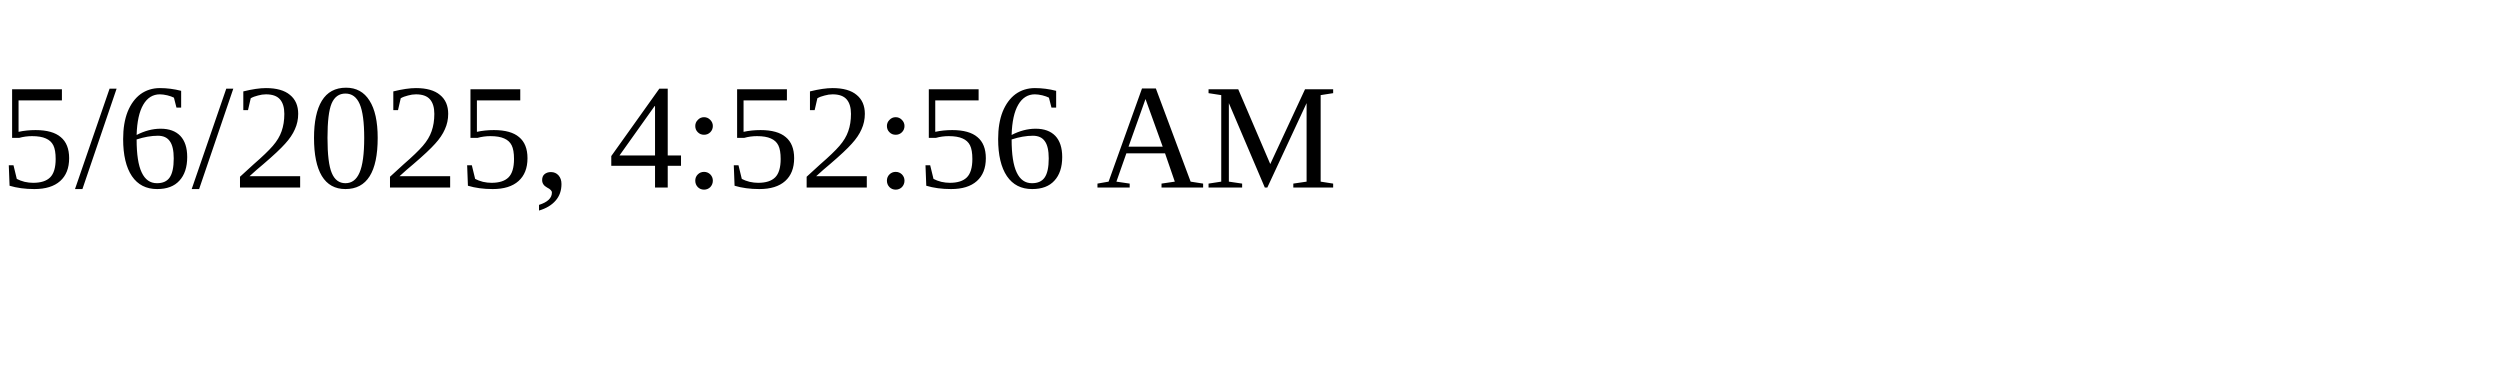
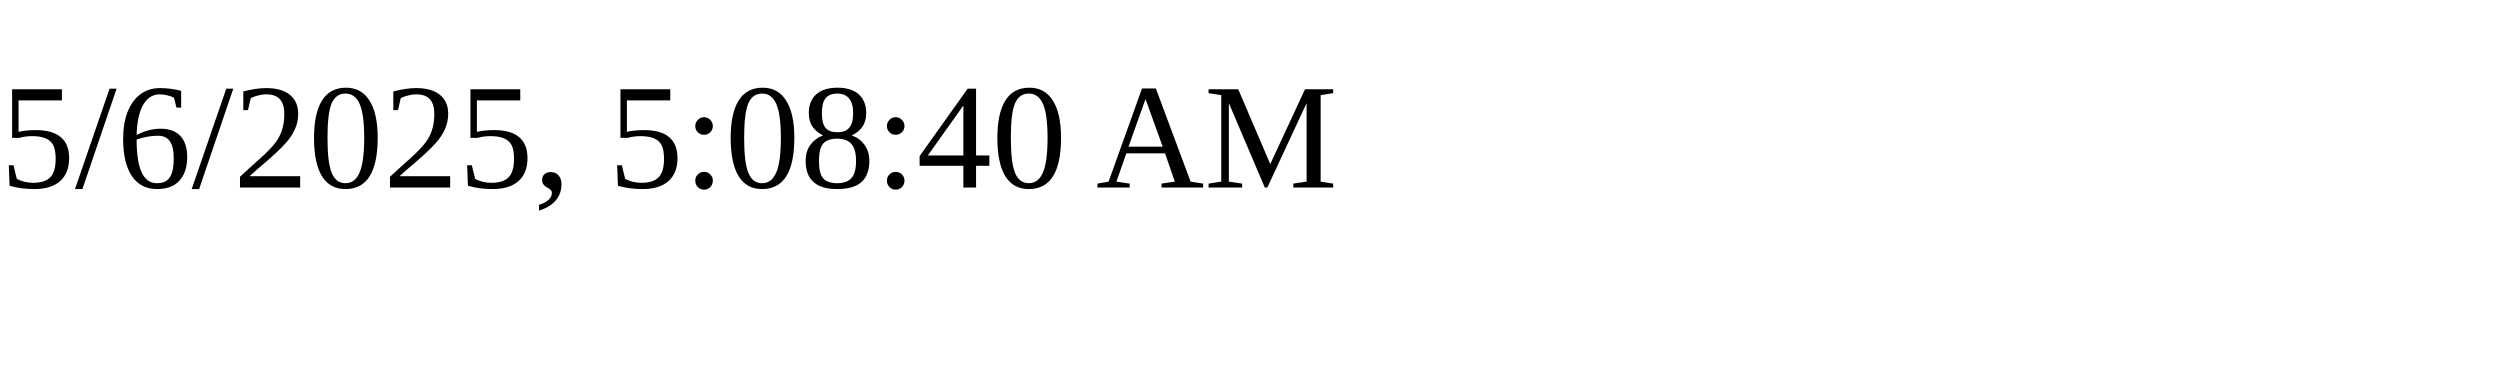
<svg xmlns="http://www.w3.org/2000/svg" height="30" width="200">
-   <text x="0" y="15">5/6/2025, 4:52:56 AM</text>
+   <text x="0" y="15">5/6/2025, 5:08:40 AM</text>
</svg>
